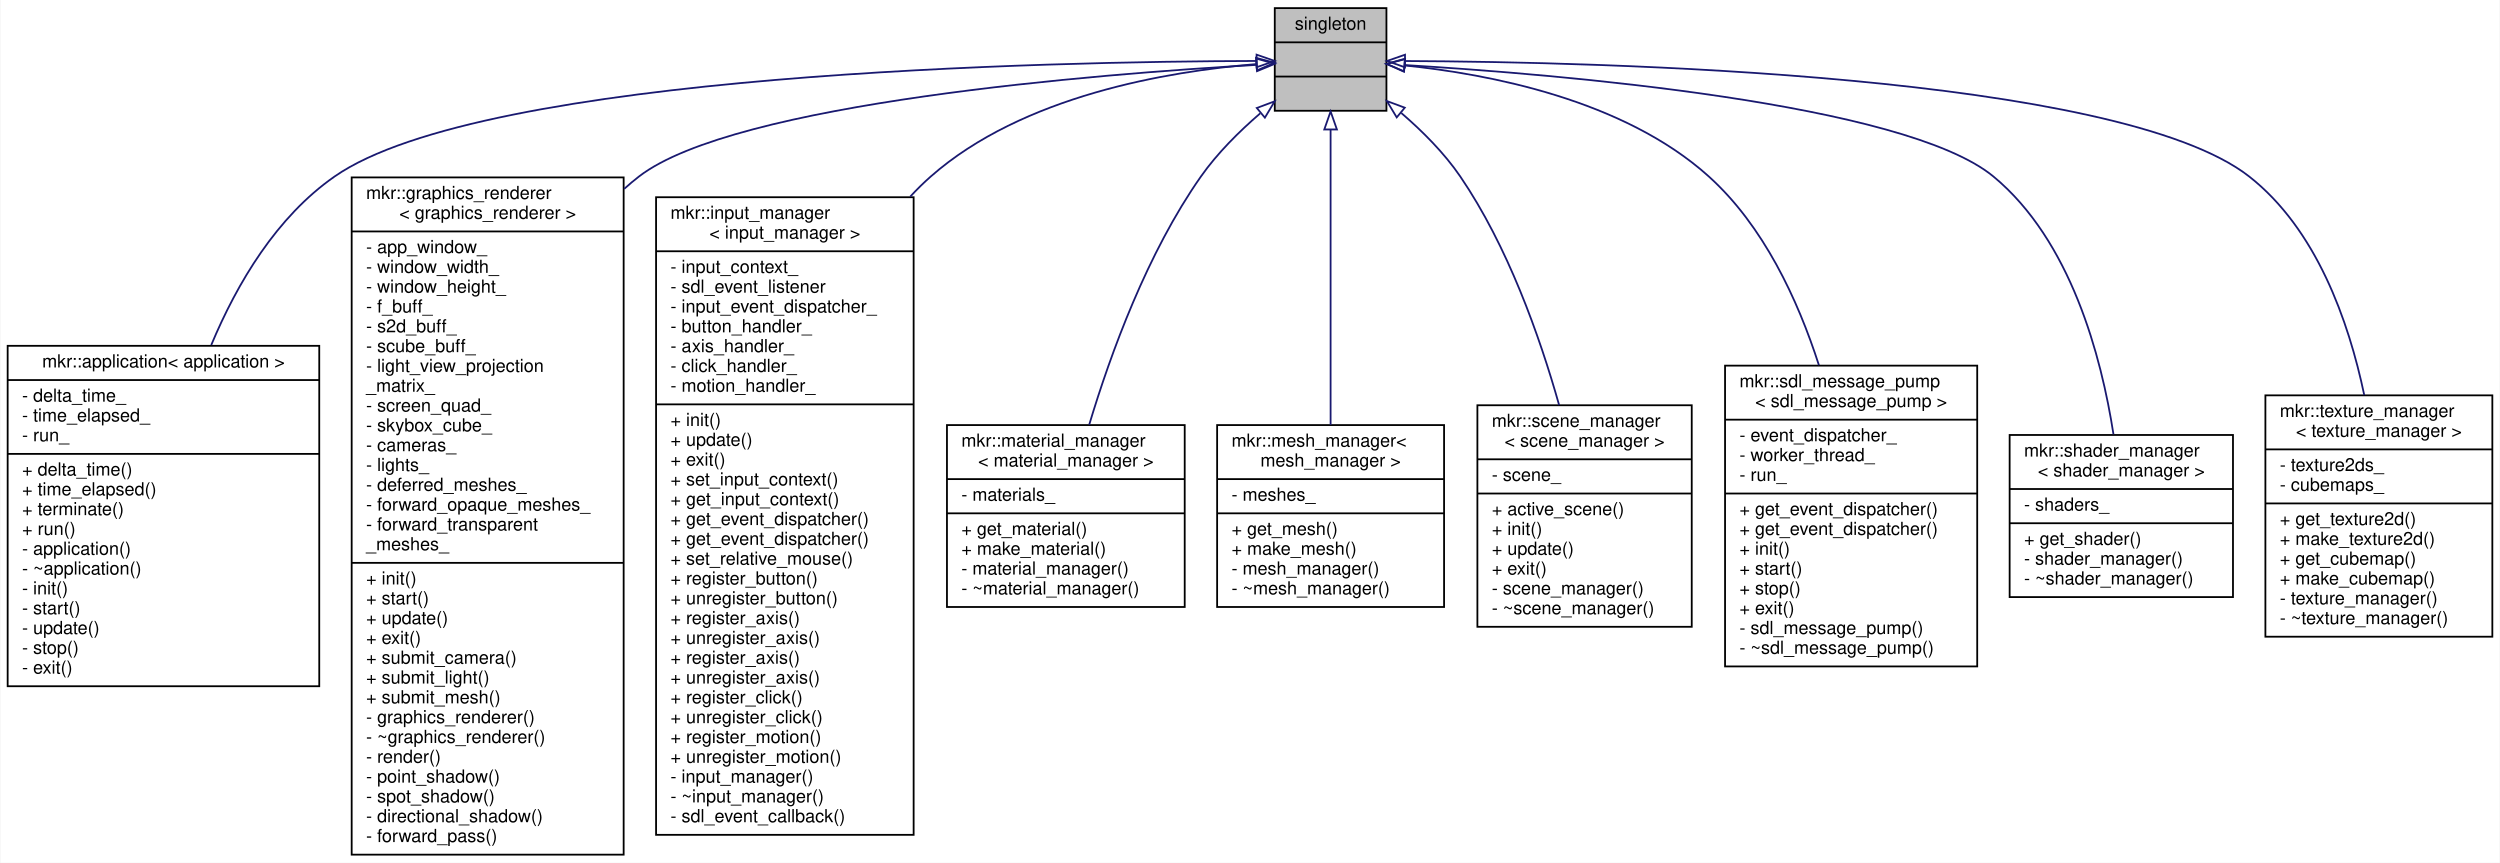
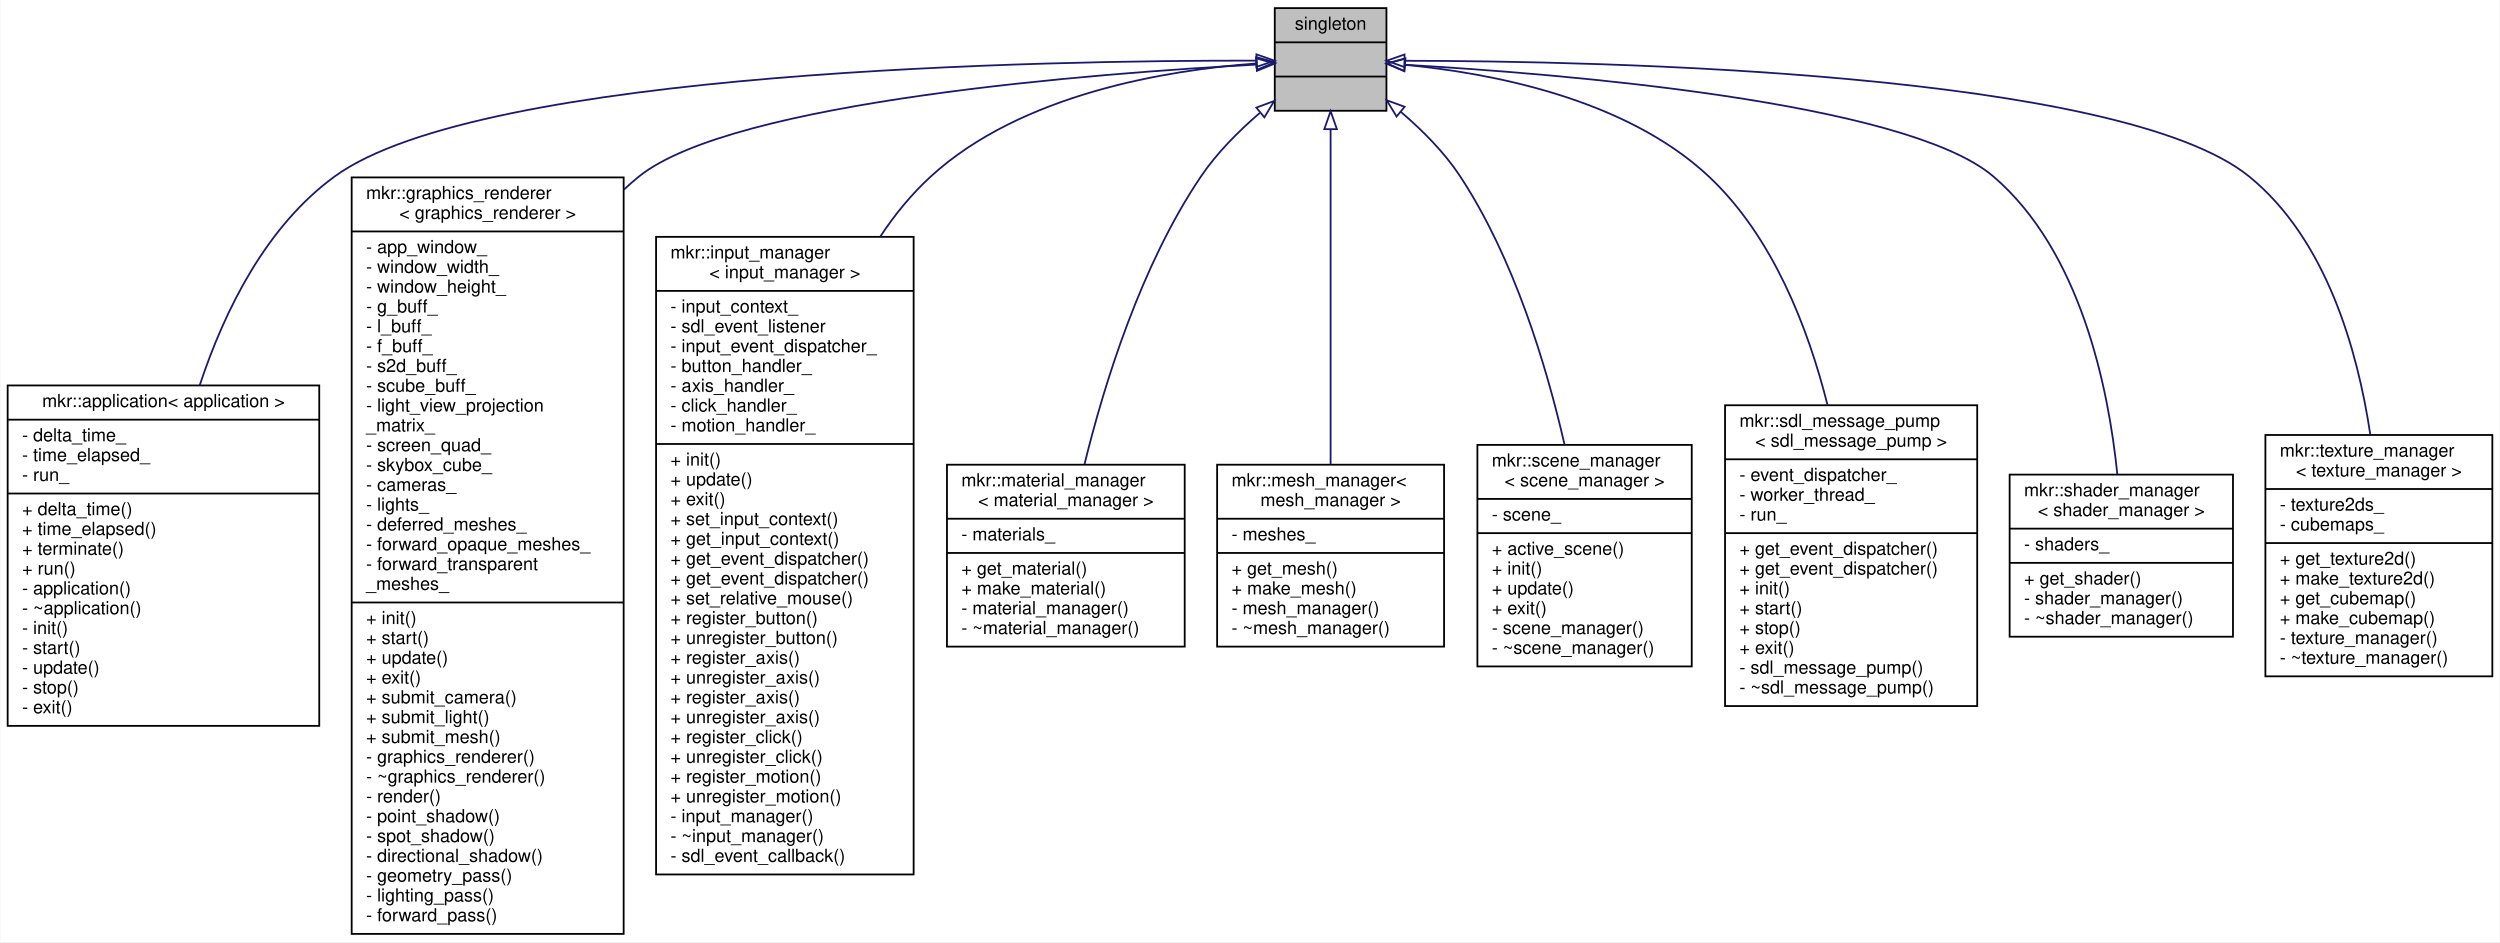
- <svg xmlns="http://www.w3.org/2000/svg" xmlns:xlink="http://www.w3.org/1999/xlink" width="1388pt" height="479pt" viewBox="0.00 0.00 1387.50 479.00">
-   <g id="graph0" class="graph" transform="scale(1 1) rotate(0) translate(4 475)">
-     <polygon fill="white" stroke="transparent" points="-4,4 -4,-475 1383.5,-475 1383.5,4 -4,4" />
+ <svg xmlns="http://www.w3.org/2000/svg" xmlns:xlink="http://www.w3.org/1999/xlink" width="1388pt" height="523pt" viewBox="0.00 0.00 1387.50 523.00">
+   <g id="graph0" class="graph" transform="scale(1 1) rotate(0) translate(4 519)">
+     <polygon fill="white" stroke="transparent" points="-4,4 -4,-519 1383.5,-519 1383.5,4 -4,4" />
    <g id="node1" class="node">
      <g id="a_node1">
        <a xlink:title=" ">
-           <polygon fill="#bfbfbf" stroke="black" points="703.5,-413.5 703.5,-470.5 765.5,-470.5 765.5,-413.5 703.5,-413.5" />
-           <text text-anchor="middle" x="734.5" y="-458.5" font-family="Helvetica,sans-Serif" font-size="10.00">singleton</text>
-           <polyline fill="none" stroke="black" points="703.5,-451.5 765.5,-451.5 " />
-           <text text-anchor="middle" x="734.5" y="-439.5" font-family="Helvetica,sans-Serif" font-size="10.00"> </text>
-           <polyline fill="none" stroke="black" points="703.5,-432.5 765.5,-432.5 " />
-           <text text-anchor="middle" x="734.5" y="-420.5" font-family="Helvetica,sans-Serif" font-size="10.00"> </text>
+           <polygon fill="#bfbfbf" stroke="black" points="703.5,-457.5 703.5,-514.5 765.5,-514.5 765.5,-457.5 703.5,-457.5" />
+           <text text-anchor="middle" x="734.5" y="-502.5" font-family="Helvetica,sans-Serif" font-size="10.00">singleton</text>
+           <polyline fill="none" stroke="black" points="703.5,-495.5 765.5,-495.5 " />
+           <text text-anchor="middle" x="734.5" y="-483.5" font-family="Helvetica,sans-Serif" font-size="10.00"> </text>
+           <polyline fill="none" stroke="black" points="703.5,-476.5 765.5,-476.5 " />
+           <text text-anchor="middle" x="734.5" y="-464.5" font-family="Helvetica,sans-Serif" font-size="10.00"> </text>
        </a>
      </g>
    </g>
    <g id="node2" class="node">
      <g id="a_node2">
        <a xlink:href="classmkr_1_1application.html" target="_top" xlink:title=" ">
-           <polygon fill="white" stroke="black" points="0,-94 0,-283 173,-283 173,-94 0,-94" />
-           <text text-anchor="middle" x="86.5" y="-271" font-family="Helvetica,sans-Serif" font-size="10.00">mkr::application&lt; application &gt;</text>
-           <polyline fill="none" stroke="black" points="0,-264 173,-264 " />
-           <text text-anchor="start" x="8" y="-252" font-family="Helvetica,sans-Serif" font-size="10.00">- delta_time_</text>
-           <text text-anchor="start" x="8" y="-241" font-family="Helvetica,sans-Serif" font-size="10.00">- time_elapsed_</text>
-           <text text-anchor="start" x="8" y="-230" font-family="Helvetica,sans-Serif" font-size="10.00">- run_</text>
-           <polyline fill="none" stroke="black" points="0,-223 173,-223 " />
-           <text text-anchor="start" x="8" y="-211" font-family="Helvetica,sans-Serif" font-size="10.00">+ delta_time()</text>
-           <text text-anchor="start" x="8" y="-200" font-family="Helvetica,sans-Serif" font-size="10.00">+ time_elapsed()</text>
-           <text text-anchor="start" x="8" y="-189" font-family="Helvetica,sans-Serif" font-size="10.00">+ terminate()</text>
-           <text text-anchor="start" x="8" y="-178" font-family="Helvetica,sans-Serif" font-size="10.00">+ run()</text>
-           <text text-anchor="start" x="8" y="-167" font-family="Helvetica,sans-Serif" font-size="10.00">- application()</text>
-           <text text-anchor="start" x="8" y="-156" font-family="Helvetica,sans-Serif" font-size="10.00">- ~application()</text>
-           <text text-anchor="start" x="8" y="-145" font-family="Helvetica,sans-Serif" font-size="10.00">- init()</text>
-           <text text-anchor="start" x="8" y="-134" font-family="Helvetica,sans-Serif" font-size="10.00">- start()</text>
-           <text text-anchor="start" x="8" y="-123" font-family="Helvetica,sans-Serif" font-size="10.00">- update()</text>
-           <text text-anchor="start" x="8" y="-112" font-family="Helvetica,sans-Serif" font-size="10.00">- stop()</text>
-           <text text-anchor="start" x="8" y="-101" font-family="Helvetica,sans-Serif" font-size="10.00">- exit()</text>
+           <polygon fill="white" stroke="black" points="0,-116 0,-305 173,-305 173,-116 0,-116" />
+           <text text-anchor="middle" x="86.5" y="-293" font-family="Helvetica,sans-Serif" font-size="10.00">mkr::application&lt; application &gt;</text>
+           <polyline fill="none" stroke="black" points="0,-286 173,-286 " />
+           <text text-anchor="start" x="8" y="-274" font-family="Helvetica,sans-Serif" font-size="10.00">- delta_time_</text>
+           <text text-anchor="start" x="8" y="-263" font-family="Helvetica,sans-Serif" font-size="10.00">- time_elapsed_</text>
+           <text text-anchor="start" x="8" y="-252" font-family="Helvetica,sans-Serif" font-size="10.00">- run_</text>
+           <polyline fill="none" stroke="black" points="0,-245 173,-245 " />
+           <text text-anchor="start" x="8" y="-233" font-family="Helvetica,sans-Serif" font-size="10.00">+ delta_time()</text>
+           <text text-anchor="start" x="8" y="-222" font-family="Helvetica,sans-Serif" font-size="10.00">+ time_elapsed()</text>
+           <text text-anchor="start" x="8" y="-211" font-family="Helvetica,sans-Serif" font-size="10.00">+ terminate()</text>
+           <text text-anchor="start" x="8" y="-200" font-family="Helvetica,sans-Serif" font-size="10.00">+ run()</text>
+           <text text-anchor="start" x="8" y="-189" font-family="Helvetica,sans-Serif" font-size="10.00">- application()</text>
+           <text text-anchor="start" x="8" y="-178" font-family="Helvetica,sans-Serif" font-size="10.00">- ~application()</text>
+           <text text-anchor="start" x="8" y="-167" font-family="Helvetica,sans-Serif" font-size="10.00">- init()</text>
+           <text text-anchor="start" x="8" y="-156" font-family="Helvetica,sans-Serif" font-size="10.00">- start()</text>
+           <text text-anchor="start" x="8" y="-145" font-family="Helvetica,sans-Serif" font-size="10.00">- update()</text>
+           <text text-anchor="start" x="8" y="-134" font-family="Helvetica,sans-Serif" font-size="10.00">- stop()</text>
+           <text text-anchor="start" x="8" y="-123" font-family="Helvetica,sans-Serif" font-size="10.00">- exit()</text>
        </a>
      </g>
    </g>
    <g id="edge1" class="edge">
-       <path fill="none" stroke="midnightblue" d="M693.37,-441.16C579.71,-440.84 264.26,-434.66 181.5,-377 149.46,-354.68 127.61,-318.26 113.03,-283.43" />
-       <polygon fill="none" stroke="midnightblue" points="693.41,-444.66 703.41,-441.17 693.42,-437.66 693.41,-444.66" />
+       <path fill="none" stroke="midnightblue" d="M693.24,-485.34C579.24,-485.5 263,-480.44 181.5,-421 143.67,-393.41 120.56,-347.14 106.63,-305.1" />
+       <polygon fill="none" stroke="midnightblue" points="693.32,-488.84 703.31,-485.31 693.3,-481.84 693.32,-488.84" />
    </g>
    <g id="node3" class="node">
      <g id="a_node3">
        <a xlink:href="classmkr_1_1graphics__renderer.html" target="_top" xlink:title=" ">
-           <polygon fill="white" stroke="black" points="191,-0.5 191,-376.5 342,-376.5 342,-0.5 191,-0.5" />
-           <text text-anchor="start" x="199" y="-364.5" font-family="Helvetica,sans-Serif" font-size="10.00">mkr::graphics_renderer</text>
-           <text text-anchor="middle" x="266.5" y="-353.5" font-family="Helvetica,sans-Serif" font-size="10.00">&lt; graphics_renderer &gt;</text>
-           <polyline fill="none" stroke="black" points="191,-346.5 342,-346.5 " />
-           <text text-anchor="start" x="199" y="-334.5" font-family="Helvetica,sans-Serif" font-size="10.00">- app_window_</text>
-           <text text-anchor="start" x="199" y="-323.5" font-family="Helvetica,sans-Serif" font-size="10.00">- window_width_</text>
-           <text text-anchor="start" x="199" y="-312.5" font-family="Helvetica,sans-Serif" font-size="10.00">- window_height_</text>
-           <text text-anchor="start" x="199" y="-301.5" font-family="Helvetica,sans-Serif" font-size="10.00">- f_buff_</text>
-           <text text-anchor="start" x="199" y="-290.5" font-family="Helvetica,sans-Serif" font-size="10.00">- s2d_buff_</text>
-           <text text-anchor="start" x="199" y="-279.5" font-family="Helvetica,sans-Serif" font-size="10.00">- scube_buff_</text>
-           <text text-anchor="start" x="199" y="-268.5" font-family="Helvetica,sans-Serif" font-size="10.00">- light_view_projection</text>
-           <text text-anchor="start" x="199" y="-257.5" font-family="Helvetica,sans-Serif" font-size="10.00">_matrix_</text>
-           <text text-anchor="start" x="199" y="-246.5" font-family="Helvetica,sans-Serif" font-size="10.00">- screen_quad_</text>
-           <text text-anchor="start" x="199" y="-235.5" font-family="Helvetica,sans-Serif" font-size="10.00">- skybox_cube_</text>
-           <text text-anchor="start" x="199" y="-224.5" font-family="Helvetica,sans-Serif" font-size="10.00">- cameras_</text>
-           <text text-anchor="start" x="199" y="-213.5" font-family="Helvetica,sans-Serif" font-size="10.00">- lights_</text>
-           <text text-anchor="start" x="199" y="-202.5" font-family="Helvetica,sans-Serif" font-size="10.00">- deferred_meshes_</text>
-           <text text-anchor="start" x="199" y="-191.5" font-family="Helvetica,sans-Serif" font-size="10.00">- forward_opaque_meshes_</text>
-           <text text-anchor="start" x="199" y="-180.5" font-family="Helvetica,sans-Serif" font-size="10.00">- forward_transparent</text>
-           <text text-anchor="start" x="199" y="-169.5" font-family="Helvetica,sans-Serif" font-size="10.00">_meshes_</text>
-           <polyline fill="none" stroke="black" points="191,-162.5 342,-162.5 " />
-           <text text-anchor="start" x="199" y="-150.5" font-family="Helvetica,sans-Serif" font-size="10.00">+ init()</text>
-           <text text-anchor="start" x="199" y="-139.5" font-family="Helvetica,sans-Serif" font-size="10.00">+ start()</text>
-           <text text-anchor="start" x="199" y="-128.5" font-family="Helvetica,sans-Serif" font-size="10.00">+ update()</text>
-           <text text-anchor="start" x="199" y="-117.5" font-family="Helvetica,sans-Serif" font-size="10.00">+ exit()</text>
-           <text text-anchor="start" x="199" y="-106.5" font-family="Helvetica,sans-Serif" font-size="10.00">+ submit_camera()</text>
-           <text text-anchor="start" x="199" y="-95.5" font-family="Helvetica,sans-Serif" font-size="10.00">+ submit_light()</text>
-           <text text-anchor="start" x="199" y="-84.5" font-family="Helvetica,sans-Serif" font-size="10.00">+ submit_mesh()</text>
-           <text text-anchor="start" x="199" y="-73.5" font-family="Helvetica,sans-Serif" font-size="10.00">- graphics_renderer()</text>
-           <text text-anchor="start" x="199" y="-62.5" font-family="Helvetica,sans-Serif" font-size="10.00">- ~graphics_renderer()</text>
-           <text text-anchor="start" x="199" y="-51.5" font-family="Helvetica,sans-Serif" font-size="10.00">- render()</text>
-           <text text-anchor="start" x="199" y="-40.5" font-family="Helvetica,sans-Serif" font-size="10.00">- point_shadow()</text>
-           <text text-anchor="start" x="199" y="-29.5" font-family="Helvetica,sans-Serif" font-size="10.00">- spot_shadow()</text>
-           <text text-anchor="start" x="199" y="-18.5" font-family="Helvetica,sans-Serif" font-size="10.00">- directional_shadow()</text>
+           <polygon fill="white" stroke="black" points="191,-0.5 191,-420.5 342,-420.5 342,-0.5 191,-0.5" />
+           <text text-anchor="start" x="199" y="-408.5" font-family="Helvetica,sans-Serif" font-size="10.00">mkr::graphics_renderer</text>
+           <text text-anchor="middle" x="266.5" y="-397.5" font-family="Helvetica,sans-Serif" font-size="10.00">&lt; graphics_renderer &gt;</text>
+           <polyline fill="none" stroke="black" points="191,-390.5 342,-390.5 " />
+           <text text-anchor="start" x="199" y="-378.5" font-family="Helvetica,sans-Serif" font-size="10.00">- app_window_</text>
+           <text text-anchor="start" x="199" y="-367.5" font-family="Helvetica,sans-Serif" font-size="10.00">- window_width_</text>
+           <text text-anchor="start" x="199" y="-356.5" font-family="Helvetica,sans-Serif" font-size="10.00">- window_height_</text>
+           <text text-anchor="start" x="199" y="-345.5" font-family="Helvetica,sans-Serif" font-size="10.00">- g_buff_</text>
+           <text text-anchor="start" x="199" y="-334.5" font-family="Helvetica,sans-Serif" font-size="10.00">- l_buff_</text>
+           <text text-anchor="start" x="199" y="-323.5" font-family="Helvetica,sans-Serif" font-size="10.00">- f_buff_</text>
+           <text text-anchor="start" x="199" y="-312.5" font-family="Helvetica,sans-Serif" font-size="10.00">- s2d_buff_</text>
+           <text text-anchor="start" x="199" y="-301.5" font-family="Helvetica,sans-Serif" font-size="10.00">- scube_buff_</text>
+           <text text-anchor="start" x="199" y="-290.5" font-family="Helvetica,sans-Serif" font-size="10.00">- light_view_projection</text>
+           <text text-anchor="start" x="199" y="-279.5" font-family="Helvetica,sans-Serif" font-size="10.00">_matrix_</text>
+           <text text-anchor="start" x="199" y="-268.5" font-family="Helvetica,sans-Serif" font-size="10.00">- screen_quad_</text>
+           <text text-anchor="start" x="199" y="-257.5" font-family="Helvetica,sans-Serif" font-size="10.00">- skybox_cube_</text>
+           <text text-anchor="start" x="199" y="-246.5" font-family="Helvetica,sans-Serif" font-size="10.00">- cameras_</text>
+           <text text-anchor="start" x="199" y="-235.5" font-family="Helvetica,sans-Serif" font-size="10.00">- lights_</text>
+           <text text-anchor="start" x="199" y="-224.5" font-family="Helvetica,sans-Serif" font-size="10.00">- deferred_meshes_</text>
+           <text text-anchor="start" x="199" y="-213.5" font-family="Helvetica,sans-Serif" font-size="10.00">- forward_opaque_meshes_</text>
+           <text text-anchor="start" x="199" y="-202.5" font-family="Helvetica,sans-Serif" font-size="10.00">- forward_transparent</text>
+           <text text-anchor="start" x="199" y="-191.5" font-family="Helvetica,sans-Serif" font-size="10.00">_meshes_</text>
+           <polyline fill="none" stroke="black" points="191,-184.5 342,-184.5 " />
+           <text text-anchor="start" x="199" y="-172.5" font-family="Helvetica,sans-Serif" font-size="10.00">+ init()</text>
+           <text text-anchor="start" x="199" y="-161.5" font-family="Helvetica,sans-Serif" font-size="10.00">+ start()</text>
+           <text text-anchor="start" x="199" y="-150.5" font-family="Helvetica,sans-Serif" font-size="10.00">+ update()</text>
+           <text text-anchor="start" x="199" y="-139.5" font-family="Helvetica,sans-Serif" font-size="10.00">+ exit()</text>
+           <text text-anchor="start" x="199" y="-128.5" font-family="Helvetica,sans-Serif" font-size="10.00">+ submit_camera()</text>
+           <text text-anchor="start" x="199" y="-117.5" font-family="Helvetica,sans-Serif" font-size="10.00">+ submit_light()</text>
+           <text text-anchor="start" x="199" y="-106.5" font-family="Helvetica,sans-Serif" font-size="10.00">+ submit_mesh()</text>
+           <text text-anchor="start" x="199" y="-95.5" font-family="Helvetica,sans-Serif" font-size="10.00">- graphics_renderer()</text>
+           <text text-anchor="start" x="199" y="-84.5" font-family="Helvetica,sans-Serif" font-size="10.00">- ~graphics_renderer()</text>
+           <text text-anchor="start" x="199" y="-73.5" font-family="Helvetica,sans-Serif" font-size="10.00">- render()</text>
+           <text text-anchor="start" x="199" y="-62.5" font-family="Helvetica,sans-Serif" font-size="10.00">- point_shadow()</text>
+           <text text-anchor="start" x="199" y="-51.5" font-family="Helvetica,sans-Serif" font-size="10.00">- spot_shadow()</text>
+           <text text-anchor="start" x="199" y="-40.5" font-family="Helvetica,sans-Serif" font-size="10.00">- directional_shadow()</text>
+           <text text-anchor="start" x="199" y="-29.5" font-family="Helvetica,sans-Serif" font-size="10.00">- geometry_pass()</text>
+           <text text-anchor="start" x="199" y="-18.5" font-family="Helvetica,sans-Serif" font-size="10.00">- lighting_pass()</text>
          <text text-anchor="start" x="199" y="-7.5" font-family="Helvetica,sans-Serif" font-size="10.00">- forward_pass()</text>
        </a>
      </g>
    </g>
    <g id="edge2" class="edge">
-       <path fill="none" stroke="midnightblue" d="M693.35,-438.98C605.58,-433.92 403.65,-418.02 350.5,-377 347.68,-374.82 344.95,-372.53 342.3,-370.13" />
-       <polygon fill="none" stroke="midnightblue" points="693.29,-442.48 703.47,-439.55 693.68,-435.49 693.29,-442.48" />
+       <path fill="none" stroke="midnightblue" d="M693.23,-483.14C605.21,-478.39 402.82,-463.08 350.5,-421 347.6,-418.67 344.8,-416.22 342.09,-413.67" />
+       <polygon fill="none" stroke="midnightblue" points="693.21,-486.64 703.38,-483.67 693.57,-479.65 693.21,-486.64" />
    </g>
    <g id="node4" class="node">
      <g id="a_node4">
        <a xlink:href="classmkr_1_1input__manager.html" target="_top" xlink:title=" ">
-           <polygon fill="white" stroke="black" points="360,-11.5 360,-365.5 503,-365.5 503,-11.5 360,-11.5" />
-           <text text-anchor="start" x="368" y="-353.5" font-family="Helvetica,sans-Serif" font-size="10.00">mkr::input_manager</text>
-           <text text-anchor="middle" x="431.5" y="-342.5" font-family="Helvetica,sans-Serif" font-size="10.00">&lt; input_manager &gt;</text>
-           <polyline fill="none" stroke="black" points="360,-335.5 503,-335.5 " />
-           <text text-anchor="start" x="368" y="-323.5" font-family="Helvetica,sans-Serif" font-size="10.00">- input_context_</text>
-           <text text-anchor="start" x="368" y="-312.5" font-family="Helvetica,sans-Serif" font-size="10.00">- sdl_event_listener</text>
-           <text text-anchor="start" x="368" y="-301.5" font-family="Helvetica,sans-Serif" font-size="10.00">- input_event_dispatcher_</text>
-           <text text-anchor="start" x="368" y="-290.5" font-family="Helvetica,sans-Serif" font-size="10.00">- button_handler_</text>
-           <text text-anchor="start" x="368" y="-279.5" font-family="Helvetica,sans-Serif" font-size="10.00">- axis_handler_</text>
-           <text text-anchor="start" x="368" y="-268.5" font-family="Helvetica,sans-Serif" font-size="10.00">- click_handler_</text>
-           <text text-anchor="start" x="368" y="-257.5" font-family="Helvetica,sans-Serif" font-size="10.00">- motion_handler_</text>
-           <polyline fill="none" stroke="black" points="360,-250.5 503,-250.5 " />
-           <text text-anchor="start" x="368" y="-238.5" font-family="Helvetica,sans-Serif" font-size="10.00">+ init()</text>
-           <text text-anchor="start" x="368" y="-227.5" font-family="Helvetica,sans-Serif" font-size="10.00">+ update()</text>
-           <text text-anchor="start" x="368" y="-216.5" font-family="Helvetica,sans-Serif" font-size="10.00">+ exit()</text>
-           <text text-anchor="start" x="368" y="-205.5" font-family="Helvetica,sans-Serif" font-size="10.00">+ set_input_context()</text>
-           <text text-anchor="start" x="368" y="-194.5" font-family="Helvetica,sans-Serif" font-size="10.00">+ get_input_context()</text>
-           <text text-anchor="start" x="368" y="-183.5" font-family="Helvetica,sans-Serif" font-size="10.00">+ get_event_dispatcher()</text>
-           <text text-anchor="start" x="368" y="-172.5" font-family="Helvetica,sans-Serif" font-size="10.00">+ get_event_dispatcher()</text>
-           <text text-anchor="start" x="368" y="-161.5" font-family="Helvetica,sans-Serif" font-size="10.00">+ set_relative_mouse()</text>
-           <text text-anchor="start" x="368" y="-150.5" font-family="Helvetica,sans-Serif" font-size="10.00">+ register_button()</text>
-           <text text-anchor="start" x="368" y="-139.5" font-family="Helvetica,sans-Serif" font-size="10.00">+ unregister_button()</text>
+           <polygon fill="white" stroke="black" points="360,-33.5 360,-387.5 503,-387.5 503,-33.5 360,-33.5" />
+           <text text-anchor="start" x="368" y="-375.5" font-family="Helvetica,sans-Serif" font-size="10.00">mkr::input_manager</text>
+           <text text-anchor="middle" x="431.5" y="-364.5" font-family="Helvetica,sans-Serif" font-size="10.00">&lt; input_manager &gt;</text>
+           <polyline fill="none" stroke="black" points="360,-357.5 503,-357.5 " />
+           <text text-anchor="start" x="368" y="-345.5" font-family="Helvetica,sans-Serif" font-size="10.00">- input_context_</text>
+           <text text-anchor="start" x="368" y="-334.5" font-family="Helvetica,sans-Serif" font-size="10.00">- sdl_event_listener</text>
+           <text text-anchor="start" x="368" y="-323.5" font-family="Helvetica,sans-Serif" font-size="10.00">- input_event_dispatcher_</text>
+           <text text-anchor="start" x="368" y="-312.5" font-family="Helvetica,sans-Serif" font-size="10.00">- button_handler_</text>
+           <text text-anchor="start" x="368" y="-301.5" font-family="Helvetica,sans-Serif" font-size="10.00">- axis_handler_</text>
+           <text text-anchor="start" x="368" y="-290.5" font-family="Helvetica,sans-Serif" font-size="10.00">- click_handler_</text>
+           <text text-anchor="start" x="368" y="-279.5" font-family="Helvetica,sans-Serif" font-size="10.00">- motion_handler_</text>
+           <polyline fill="none" stroke="black" points="360,-272.5 503,-272.5 " />
+           <text text-anchor="start" x="368" y="-260.5" font-family="Helvetica,sans-Serif" font-size="10.00">+ init()</text>
+           <text text-anchor="start" x="368" y="-249.5" font-family="Helvetica,sans-Serif" font-size="10.00">+ update()</text>
+           <text text-anchor="start" x="368" y="-238.5" font-family="Helvetica,sans-Serif" font-size="10.00">+ exit()</text>
+           <text text-anchor="start" x="368" y="-227.5" font-family="Helvetica,sans-Serif" font-size="10.00">+ set_input_context()</text>
+           <text text-anchor="start" x="368" y="-216.5" font-family="Helvetica,sans-Serif" font-size="10.00">+ get_input_context()</text>
+           <text text-anchor="start" x="368" y="-205.5" font-family="Helvetica,sans-Serif" font-size="10.00">+ get_event_dispatcher()</text>
+           <text text-anchor="start" x="368" y="-194.5" font-family="Helvetica,sans-Serif" font-size="10.00">+ get_event_dispatcher()</text>
+           <text text-anchor="start" x="368" y="-183.5" font-family="Helvetica,sans-Serif" font-size="10.00">+ set_relative_mouse()</text>
+           <text text-anchor="start" x="368" y="-172.5" font-family="Helvetica,sans-Serif" font-size="10.00">+ register_button()</text>
+           <text text-anchor="start" x="368" y="-161.5" font-family="Helvetica,sans-Serif" font-size="10.00">+ unregister_button()</text>
+           <text text-anchor="start" x="368" y="-150.5" font-family="Helvetica,sans-Serif" font-size="10.00">+ register_axis()</text>
+           <text text-anchor="start" x="368" y="-139.5" font-family="Helvetica,sans-Serif" font-size="10.00">+ unregister_axis()</text>
          <text text-anchor="start" x="368" y="-128.5" font-family="Helvetica,sans-Serif" font-size="10.00">+ register_axis()</text>
          <text text-anchor="start" x="368" y="-117.5" font-family="Helvetica,sans-Serif" font-size="10.00">+ unregister_axis()</text>
-           <text text-anchor="start" x="368" y="-106.5" font-family="Helvetica,sans-Serif" font-size="10.00">+ register_axis()</text>
-           <text text-anchor="start" x="368" y="-95.5" font-family="Helvetica,sans-Serif" font-size="10.00">+ unregister_axis()</text>
-           <text text-anchor="start" x="368" y="-84.5" font-family="Helvetica,sans-Serif" font-size="10.00">+ register_click()</text>
-           <text text-anchor="start" x="368" y="-73.5" font-family="Helvetica,sans-Serif" font-size="10.00">+ unregister_click()</text>
-           <text text-anchor="start" x="368" y="-62.5" font-family="Helvetica,sans-Serif" font-size="10.00">+ register_motion()</text>
-           <text text-anchor="start" x="368" y="-51.5" font-family="Helvetica,sans-Serif" font-size="10.00">+ unregister_motion()</text>
-           <text text-anchor="start" x="368" y="-40.5" font-family="Helvetica,sans-Serif" font-size="10.00">- input_manager()</text>
-           <text text-anchor="start" x="368" y="-29.5" font-family="Helvetica,sans-Serif" font-size="10.00">- ~input_manager()</text>
-           <text text-anchor="start" x="368" y="-18.5" font-family="Helvetica,sans-Serif" font-size="10.00">- sdl_event_callback()</text>
+           <text text-anchor="start" x="368" y="-106.5" font-family="Helvetica,sans-Serif" font-size="10.00">+ register_click()</text>
+           <text text-anchor="start" x="368" y="-95.5" font-family="Helvetica,sans-Serif" font-size="10.00">+ unregister_click()</text>
+           <text text-anchor="start" x="368" y="-84.5" font-family="Helvetica,sans-Serif" font-size="10.00">+ register_motion()</text>
+           <text text-anchor="start" x="368" y="-73.5" font-family="Helvetica,sans-Serif" font-size="10.00">+ unregister_motion()</text>
+           <text text-anchor="start" x="368" y="-62.5" font-family="Helvetica,sans-Serif" font-size="10.00">- input_manager()</text>
+           <text text-anchor="start" x="368" y="-51.5" font-family="Helvetica,sans-Serif" font-size="10.00">- ~input_manager()</text>
+           <text text-anchor="start" x="368" y="-40.5" font-family="Helvetica,sans-Serif" font-size="10.00">- sdl_event_callback()</text>
        </a>
      </g>
    </g>
    <g id="edge3" class="edge">
-       <path fill="none" stroke="midnightblue" d="M693.12,-439.41C644.36,-435.43 563.55,-421.94 512.5,-377 508.51,-373.49 504.71,-369.74 501.08,-365.8" />
-       <polygon fill="none" stroke="midnightblue" points="693.09,-442.91 703.31,-440.14 693.59,-435.93 693.09,-442.91" />
+       <path fill="none" stroke="midnightblue" d="M693.22,-483.77C644.21,-480.16 562.8,-467.05 512.5,-421 501.86,-411.26 492.6,-399.96 484.55,-387.75" />
+       <polygon fill="none" stroke="midnightblue" points="693.26,-487.28 703.46,-484.43 693.7,-480.3 693.26,-487.28" />
    </g>
    <g id="node5" class="node">
      <g id="a_node5">
        <a xlink:href="classmkr_1_1material__manager.html" target="_top" xlink:title=" ">
-           <polygon fill="white" stroke="black" points="521.5,-138 521.5,-239 653.5,-239 653.5,-138 521.5,-138" />
-           <text text-anchor="start" x="529.5" y="-227" font-family="Helvetica,sans-Serif" font-size="10.00">mkr::material_manager</text>
-           <text text-anchor="middle" x="587.5" y="-216" font-family="Helvetica,sans-Serif" font-size="10.00">&lt; material_manager &gt;</text>
-           <polyline fill="none" stroke="black" points="521.5,-209 653.5,-209 " />
-           <text text-anchor="start" x="529.5" y="-197" font-family="Helvetica,sans-Serif" font-size="10.00">- materials_</text>
-           <polyline fill="none" stroke="black" points="521.5,-190 653.5,-190 " />
-           <text text-anchor="start" x="529.5" y="-178" font-family="Helvetica,sans-Serif" font-size="10.00">+ get_material()</text>
-           <text text-anchor="start" x="529.5" y="-167" font-family="Helvetica,sans-Serif" font-size="10.00">+ make_material()</text>
-           <text text-anchor="start" x="529.5" y="-156" font-family="Helvetica,sans-Serif" font-size="10.00">- material_manager()</text>
-           <text text-anchor="start" x="529.5" y="-145" font-family="Helvetica,sans-Serif" font-size="10.00">- ~material_manager()</text>
+           <polygon fill="white" stroke="black" points="521.5,-160 521.5,-261 653.5,-261 653.5,-160 521.5,-160" />
+           <text text-anchor="start" x="529.5" y="-249" font-family="Helvetica,sans-Serif" font-size="10.00">mkr::material_manager</text>
+           <text text-anchor="middle" x="587.5" y="-238" font-family="Helvetica,sans-Serif" font-size="10.00">&lt; material_manager &gt;</text>
+           <polyline fill="none" stroke="black" points="521.5,-231 653.5,-231 " />
+           <text text-anchor="start" x="529.5" y="-219" font-family="Helvetica,sans-Serif" font-size="10.00">- materials_</text>
+           <polyline fill="none" stroke="black" points="521.5,-212 653.5,-212 " />
+           <text text-anchor="start" x="529.5" y="-200" font-family="Helvetica,sans-Serif" font-size="10.00">+ get_material()</text>
+           <text text-anchor="start" x="529.5" y="-189" font-family="Helvetica,sans-Serif" font-size="10.00">+ make_material()</text>
+           <text text-anchor="start" x="529.5" y="-178" font-family="Helvetica,sans-Serif" font-size="10.00">- material_manager()</text>
+           <text text-anchor="start" x="529.5" y="-167" font-family="Helvetica,sans-Serif" font-size="10.00">- ~material_manager()</text>
        </a>
      </g>
    </g>
    <g id="edge4" class="edge">
-       <path fill="none" stroke="midnightblue" d="M695.44,-412.09C683.71,-401.97 671.56,-389.9 662.5,-377 632.78,-334.68 612.41,-278.88 600.48,-239.19" />
-       <polygon fill="none" stroke="midnightblue" points="693.53,-415.05 703.46,-418.76 698.01,-409.67 693.53,-415.05" />
+       <path fill="none" stroke="midnightblue" d="M695.16,-456.28C683.41,-446.18 671.32,-434.06 662.5,-421 629.2,-371.7 608.83,-305.9 597.87,-261.29" />
+       <polygon fill="none" stroke="midnightblue" points="693.26,-459.26 703.19,-462.94 697.72,-453.86 693.26,-459.26" />
    </g>
    <g id="node6" class="node">
      <g id="a_node6">
        <a xlink:href="classmkr_1_1mesh__manager.html" target="_top" xlink:title=" ">
-           <polygon fill="white" stroke="black" points="671.5,-138 671.5,-239 797.5,-239 797.5,-138 671.5,-138" />
-           <text text-anchor="start" x="679.5" y="-227" font-family="Helvetica,sans-Serif" font-size="10.00">mkr::mesh_manager&lt;</text>
-           <text text-anchor="middle" x="734.5" y="-216" font-family="Helvetica,sans-Serif" font-size="10.00"> mesh_manager &gt;</text>
-           <polyline fill="none" stroke="black" points="671.5,-209 797.5,-209 " />
-           <text text-anchor="start" x="679.5" y="-197" font-family="Helvetica,sans-Serif" font-size="10.00">- meshes_</text>
-           <polyline fill="none" stroke="black" points="671.5,-190 797.5,-190 " />
-           <text text-anchor="start" x="679.5" y="-178" font-family="Helvetica,sans-Serif" font-size="10.00">+ get_mesh()</text>
-           <text text-anchor="start" x="679.5" y="-167" font-family="Helvetica,sans-Serif" font-size="10.00">+ make_mesh()</text>
-           <text text-anchor="start" x="679.5" y="-156" font-family="Helvetica,sans-Serif" font-size="10.00">- mesh_manager()</text>
-           <text text-anchor="start" x="679.5" y="-145" font-family="Helvetica,sans-Serif" font-size="10.00">- ~mesh_manager()</text>
+           <polygon fill="white" stroke="black" points="671.5,-160 671.5,-261 797.5,-261 797.5,-160 671.5,-160" />
+           <text text-anchor="start" x="679.5" y="-249" font-family="Helvetica,sans-Serif" font-size="10.00">mkr::mesh_manager&lt;</text>
+           <text text-anchor="middle" x="734.5" y="-238" font-family="Helvetica,sans-Serif" font-size="10.00"> mesh_manager &gt;</text>
+           <polyline fill="none" stroke="black" points="671.5,-231 797.5,-231 " />
+           <text text-anchor="start" x="679.5" y="-219" font-family="Helvetica,sans-Serif" font-size="10.00">- meshes_</text>
+           <polyline fill="none" stroke="black" points="671.5,-212 797.5,-212 " />
+           <text text-anchor="start" x="679.5" y="-200" font-family="Helvetica,sans-Serif" font-size="10.00">+ get_mesh()</text>
+           <text text-anchor="start" x="679.5" y="-189" font-family="Helvetica,sans-Serif" font-size="10.00">+ make_mesh()</text>
+           <text text-anchor="start" x="679.5" y="-178" font-family="Helvetica,sans-Serif" font-size="10.00">- mesh_manager()</text>
+           <text text-anchor="start" x="679.5" y="-167" font-family="Helvetica,sans-Serif" font-size="10.00">- ~mesh_manager()</text>
        </a>
      </g>
    </g>
    <g id="edge5" class="edge">
-       <path fill="none" stroke="midnightblue" d="M734.5,-402.91C734.5,-359.15 734.5,-287.23 734.5,-239.13" />
-       <polygon fill="none" stroke="midnightblue" points="731,-403.12 734.5,-413.12 738,-403.12 731,-403.12" />
+       <path fill="none" stroke="midnightblue" d="M734.5,-447.22C734.5,-398.8 734.5,-314.76 734.5,-261.2" />
+       <polygon fill="none" stroke="midnightblue" points="731,-447.27 734.5,-457.27 738,-447.27 731,-447.27" />
    </g>
    <g id="node7" class="node">
      <g id="a_node7">
        <a xlink:href="classmkr_1_1scene__manager.html" target="_top" xlink:title=" ">
-           <polygon fill="white" stroke="black" points="816,-127 816,-250 935,-250 935,-127 816,-127" />
-           <text text-anchor="start" x="824" y="-238" font-family="Helvetica,sans-Serif" font-size="10.00">mkr::scene_manager</text>
-           <text text-anchor="middle" x="875.5" y="-227" font-family="Helvetica,sans-Serif" font-size="10.00">&lt; scene_manager &gt;</text>
-           <polyline fill="none" stroke="black" points="816,-220 935,-220 " />
-           <text text-anchor="start" x="824" y="-208" font-family="Helvetica,sans-Serif" font-size="10.00">- scene_</text>
-           <polyline fill="none" stroke="black" points="816,-201 935,-201 " />
-           <text text-anchor="start" x="824" y="-189" font-family="Helvetica,sans-Serif" font-size="10.00">+ active_scene()</text>
-           <text text-anchor="start" x="824" y="-178" font-family="Helvetica,sans-Serif" font-size="10.00">+ init()</text>
-           <text text-anchor="start" x="824" y="-167" font-family="Helvetica,sans-Serif" font-size="10.00">+ update()</text>
-           <text text-anchor="start" x="824" y="-156" font-family="Helvetica,sans-Serif" font-size="10.00">+ exit()</text>
-           <text text-anchor="start" x="824" y="-145" font-family="Helvetica,sans-Serif" font-size="10.00">- scene_manager()</text>
-           <text text-anchor="start" x="824" y="-134" font-family="Helvetica,sans-Serif" font-size="10.00">- ~scene_manager()</text>
+           <polygon fill="white" stroke="black" points="816,-149 816,-272 935,-272 935,-149 816,-149" />
+           <text text-anchor="start" x="824" y="-260" font-family="Helvetica,sans-Serif" font-size="10.00">mkr::scene_manager</text>
+           <text text-anchor="middle" x="875.5" y="-249" font-family="Helvetica,sans-Serif" font-size="10.00">&lt; scene_manager &gt;</text>
+           <polyline fill="none" stroke="black" points="816,-242 935,-242 " />
+           <text text-anchor="start" x="824" y="-230" font-family="Helvetica,sans-Serif" font-size="10.00">- scene_</text>
+           <polyline fill="none" stroke="black" points="816,-223 935,-223 " />
+           <text text-anchor="start" x="824" y="-211" font-family="Helvetica,sans-Serif" font-size="10.00">+ active_scene()</text>
+           <text text-anchor="start" x="824" y="-200" font-family="Helvetica,sans-Serif" font-size="10.00">+ init()</text>
+           <text text-anchor="start" x="824" y="-189" font-family="Helvetica,sans-Serif" font-size="10.00">+ update()</text>
+           <text text-anchor="start" x="824" y="-178" font-family="Helvetica,sans-Serif" font-size="10.00">+ exit()</text>
+           <text text-anchor="start" x="824" y="-167" font-family="Helvetica,sans-Serif" font-size="10.00">- scene_manager()</text>
+           <text text-anchor="start" x="824" y="-156" font-family="Helvetica,sans-Serif" font-size="10.00">- ~scene_manager()</text>
        </a>
      </g>
    </g>
    <g id="edge6" class="edge">
-       <path fill="none" stroke="midnightblue" d="M773.77,-412.24C785.52,-402.13 797.62,-390.02 806.5,-377 832.78,-338.45 850.49,-288.65 861.38,-250.07" />
-       <polygon fill="none" stroke="midnightblue" points="771.21,-409.82 765.74,-418.9 775.67,-415.21 771.21,-409.82" />
+       <path fill="none" stroke="midnightblue" d="M773.4,-456.97C785.36,-446.77 797.69,-434.42 806.5,-421 836.35,-375.55 854.32,-316.06 864.4,-272.09" />
+       <polygon fill="none" stroke="midnightblue" points="771.13,-454.3 765.63,-463.35 775.58,-459.71 771.13,-454.3" />
    </g>
    <g id="node8" class="node">
      <g id="a_node8">
        <a xlink:href="classmkr_1_1sdl__message__pump.html" target="_top" xlink:title=" ">
-           <polygon fill="white" stroke="black" points="953.5,-105 953.5,-272 1093.5,-272 1093.5,-105 953.5,-105" />
-           <text text-anchor="start" x="961.5" y="-260" font-family="Helvetica,sans-Serif" font-size="10.00">mkr::sdl_message_pump</text>
-           <text text-anchor="middle" x="1023.5" y="-249" font-family="Helvetica,sans-Serif" font-size="10.00">&lt; sdl_message_pump &gt;</text>
-           <polyline fill="none" stroke="black" points="953.5,-242 1093.5,-242 " />
-           <text text-anchor="start" x="961.5" y="-230" font-family="Helvetica,sans-Serif" font-size="10.00">- event_dispatcher_</text>
-           <text text-anchor="start" x="961.5" y="-219" font-family="Helvetica,sans-Serif" font-size="10.00">- worker_thread_</text>
-           <text text-anchor="start" x="961.5" y="-208" font-family="Helvetica,sans-Serif" font-size="10.00">- run_</text>
-           <polyline fill="none" stroke="black" points="953.5,-201 1093.5,-201 " />
-           <text text-anchor="start" x="961.5" y="-189" font-family="Helvetica,sans-Serif" font-size="10.00">+ get_event_dispatcher()</text>
-           <text text-anchor="start" x="961.5" y="-178" font-family="Helvetica,sans-Serif" font-size="10.00">+ get_event_dispatcher()</text>
-           <text text-anchor="start" x="961.5" y="-167" font-family="Helvetica,sans-Serif" font-size="10.00">+ init()</text>
-           <text text-anchor="start" x="961.5" y="-156" font-family="Helvetica,sans-Serif" font-size="10.00">+ start()</text>
-           <text text-anchor="start" x="961.5" y="-145" font-family="Helvetica,sans-Serif" font-size="10.00">+ stop()</text>
-           <text text-anchor="start" x="961.5" y="-134" font-family="Helvetica,sans-Serif" font-size="10.00">+ exit()</text>
-           <text text-anchor="start" x="961.5" y="-123" font-family="Helvetica,sans-Serif" font-size="10.00">- sdl_message_pump()</text>
-           <text text-anchor="start" x="961.5" y="-112" font-family="Helvetica,sans-Serif" font-size="10.00">- ~sdl_message_pump()</text>
+           <polygon fill="white" stroke="black" points="953.5,-127 953.5,-294 1093.5,-294 1093.5,-127 953.5,-127" />
+           <text text-anchor="start" x="961.5" y="-282" font-family="Helvetica,sans-Serif" font-size="10.00">mkr::sdl_message_pump</text>
+           <text text-anchor="middle" x="1023.5" y="-271" font-family="Helvetica,sans-Serif" font-size="10.00">&lt; sdl_message_pump &gt;</text>
+           <polyline fill="none" stroke="black" points="953.5,-264 1093.5,-264 " />
+           <text text-anchor="start" x="961.5" y="-252" font-family="Helvetica,sans-Serif" font-size="10.00">- event_dispatcher_</text>
+           <text text-anchor="start" x="961.5" y="-241" font-family="Helvetica,sans-Serif" font-size="10.00">- worker_thread_</text>
+           <text text-anchor="start" x="961.5" y="-230" font-family="Helvetica,sans-Serif" font-size="10.00">- run_</text>
+           <polyline fill="none" stroke="black" points="953.5,-223 1093.5,-223 " />
+           <text text-anchor="start" x="961.5" y="-211" font-family="Helvetica,sans-Serif" font-size="10.00">+ get_event_dispatcher()</text>
+           <text text-anchor="start" x="961.5" y="-200" font-family="Helvetica,sans-Serif" font-size="10.00">+ get_event_dispatcher()</text>
+           <text text-anchor="start" x="961.5" y="-189" font-family="Helvetica,sans-Serif" font-size="10.00">+ init()</text>
+           <text text-anchor="start" x="961.5" y="-178" font-family="Helvetica,sans-Serif" font-size="10.00">+ start()</text>
+           <text text-anchor="start" x="961.5" y="-167" font-family="Helvetica,sans-Serif" font-size="10.00">+ stop()</text>
+           <text text-anchor="start" x="961.5" y="-156" font-family="Helvetica,sans-Serif" font-size="10.00">+ exit()</text>
+           <text text-anchor="start" x="961.5" y="-145" font-family="Helvetica,sans-Serif" font-size="10.00">- sdl_message_pump()</text>
+           <text text-anchor="start" x="961.5" y="-134" font-family="Helvetica,sans-Serif" font-size="10.00">- ~sdl_message_pump()</text>
        </a>
      </g>
    </g>
    <g id="edge7" class="edge">
-       <path fill="none" stroke="midnightblue" d="M775.57,-438.66C821.96,-433.94 897.14,-419.72 944.5,-377 974.79,-349.67 993.83,-308.84 1005.61,-272.25" />
-       <polygon fill="none" stroke="midnightblue" points="775.21,-435.18 765.57,-439.58 775.84,-442.15 775.21,-435.18" />
+       <path fill="none" stroke="midnightblue" d="M775.87,-482.98C822.53,-478.56 897.96,-464.62 944.5,-421 979.88,-387.84 999.54,-337.25 1010.4,-294.09" />
+       <polygon fill="none" stroke="midnightblue" points="775.47,-479.5 765.8,-483.83 776.06,-486.48 775.47,-479.5" />
    </g>
    <g id="node9" class="node">
      <g id="a_node9">
        <a xlink:href="classmkr_1_1shader__manager.html" target="_top" xlink:title=" ">
-           <polygon fill="white" stroke="black" points="1111.5,-143.5 1111.5,-233.5 1235.5,-233.5 1235.5,-143.5 1111.5,-143.5" />
-           <text text-anchor="start" x="1119.5" y="-221.5" font-family="Helvetica,sans-Serif" font-size="10.00">mkr::shader_manager</text>
-           <text text-anchor="middle" x="1173.5" y="-210.5" font-family="Helvetica,sans-Serif" font-size="10.00">&lt; shader_manager &gt;</text>
-           <polyline fill="none" stroke="black" points="1111.5,-203.5 1235.5,-203.5 " />
-           <text text-anchor="start" x="1119.5" y="-191.5" font-family="Helvetica,sans-Serif" font-size="10.00">- shaders_</text>
-           <polyline fill="none" stroke="black" points="1111.5,-184.5 1235.5,-184.5 " />
-           <text text-anchor="start" x="1119.5" y="-172.5" font-family="Helvetica,sans-Serif" font-size="10.00">+ get_shader()</text>
-           <text text-anchor="start" x="1119.5" y="-161.5" font-family="Helvetica,sans-Serif" font-size="10.00">- shader_manager()</text>
-           <text text-anchor="start" x="1119.5" y="-150.5" font-family="Helvetica,sans-Serif" font-size="10.00">- ~shader_manager()</text>
+           <polygon fill="white" stroke="black" points="1111.5,-165.5 1111.5,-255.5 1235.5,-255.5 1235.5,-165.5 1111.5,-165.5" />
+           <text text-anchor="start" x="1119.5" y="-243.5" font-family="Helvetica,sans-Serif" font-size="10.00">mkr::shader_manager</text>
+           <text text-anchor="middle" x="1173.5" y="-232.5" font-family="Helvetica,sans-Serif" font-size="10.00">&lt; shader_manager &gt;</text>
+           <polyline fill="none" stroke="black" points="1111.5,-225.5 1235.5,-225.5 " />
+           <text text-anchor="start" x="1119.5" y="-213.5" font-family="Helvetica,sans-Serif" font-size="10.00">- shaders_</text>
+           <polyline fill="none" stroke="black" points="1111.5,-206.5 1235.5,-206.5 " />
+           <text text-anchor="start" x="1119.5" y="-194.5" font-family="Helvetica,sans-Serif" font-size="10.00">+ get_shader()</text>
+           <text text-anchor="start" x="1119.5" y="-183.5" font-family="Helvetica,sans-Serif" font-size="10.00">- shader_manager()</text>
+           <text text-anchor="start" x="1119.5" y="-172.5" font-family="Helvetica,sans-Serif" font-size="10.00">- ~shader_manager()</text>
        </a>
      </g>
    </g>
    <g id="edge8" class="edge">
-       <path fill="none" stroke="midnightblue" d="M775.62,-438.89C860.88,-433.73 1053.13,-417.79 1102.5,-377 1145.43,-341.53 1162.44,-277.15 1169.15,-233.86" />
-       <polygon fill="none" stroke="midnightblue" points="775.3,-435.4 765.53,-439.48 775.71,-442.39 775.3,-435.4" />
+       <path fill="none" stroke="midnightblue" d="M775.73,-483.03C861.22,-478.13 1053.86,-462.65 1102.5,-421 1150.92,-379.54 1166.4,-303.76 1171.3,-255.6" />
+       <polygon fill="none" stroke="midnightblue" points="775.4,-479.54 765.61,-483.59 775.79,-486.53 775.4,-479.54" />
    </g>
    <g id="node10" class="node">
      <g id="a_node10">
        <a xlink:href="classmkr_1_1texture__manager.html" target="_top" xlink:title=" ">
-           <polygon fill="white" stroke="black" points="1253.5,-121.5 1253.5,-255.5 1379.5,-255.5 1379.5,-121.5 1253.5,-121.5" />
-           <text text-anchor="start" x="1261.5" y="-243.5" font-family="Helvetica,sans-Serif" font-size="10.00">mkr::texture_manager</text>
-           <text text-anchor="middle" x="1316.5" y="-232.5" font-family="Helvetica,sans-Serif" font-size="10.00">&lt; texture_manager &gt;</text>
-           <polyline fill="none" stroke="black" points="1253.5,-225.5 1379.5,-225.5 " />
-           <text text-anchor="start" x="1261.5" y="-213.5" font-family="Helvetica,sans-Serif" font-size="10.00">- texture2ds_</text>
-           <text text-anchor="start" x="1261.5" y="-202.5" font-family="Helvetica,sans-Serif" font-size="10.00">- cubemaps_</text>
-           <polyline fill="none" stroke="black" points="1253.5,-195.5 1379.5,-195.5 " />
-           <text text-anchor="start" x="1261.5" y="-183.5" font-family="Helvetica,sans-Serif" font-size="10.00">+ get_texture2d()</text>
-           <text text-anchor="start" x="1261.5" y="-172.5" font-family="Helvetica,sans-Serif" font-size="10.00">+ make_texture2d()</text>
-           <text text-anchor="start" x="1261.5" y="-161.5" font-family="Helvetica,sans-Serif" font-size="10.00">+ get_cubemap()</text>
-           <text text-anchor="start" x="1261.5" y="-150.5" font-family="Helvetica,sans-Serif" font-size="10.00">+ make_cubemap()</text>
-           <text text-anchor="start" x="1261.5" y="-139.5" font-family="Helvetica,sans-Serif" font-size="10.00">- texture_manager()</text>
-           <text text-anchor="start" x="1261.5" y="-128.5" font-family="Helvetica,sans-Serif" font-size="10.00">- ~texture_manager()</text>
+           <polygon fill="white" stroke="black" points="1253.5,-143.5 1253.5,-277.5 1379.5,-277.5 1379.5,-143.5 1253.5,-143.5" />
+           <text text-anchor="start" x="1261.5" y="-265.5" font-family="Helvetica,sans-Serif" font-size="10.00">mkr::texture_manager</text>
+           <text text-anchor="middle" x="1316.5" y="-254.5" font-family="Helvetica,sans-Serif" font-size="10.00">&lt; texture_manager &gt;</text>
+           <polyline fill="none" stroke="black" points="1253.5,-247.5 1379.5,-247.5 " />
+           <text text-anchor="start" x="1261.5" y="-235.5" font-family="Helvetica,sans-Serif" font-size="10.00">- texture2ds_</text>
+           <text text-anchor="start" x="1261.5" y="-224.5" font-family="Helvetica,sans-Serif" font-size="10.00">- cubemaps_</text>
+           <polyline fill="none" stroke="black" points="1253.5,-217.5 1379.5,-217.5 " />
+           <text text-anchor="start" x="1261.5" y="-205.5" font-family="Helvetica,sans-Serif" font-size="10.00">+ get_texture2d()</text>
+           <text text-anchor="start" x="1261.5" y="-194.5" font-family="Helvetica,sans-Serif" font-size="10.00">+ make_texture2d()</text>
+           <text text-anchor="start" x="1261.5" y="-183.5" font-family="Helvetica,sans-Serif" font-size="10.00">+ get_cubemap()</text>
+           <text text-anchor="start" x="1261.5" y="-172.5" font-family="Helvetica,sans-Serif" font-size="10.00">+ make_cubemap()</text>
+           <text text-anchor="start" x="1261.5" y="-161.5" font-family="Helvetica,sans-Serif" font-size="10.00">- texture_manager()</text>
+           <text text-anchor="start" x="1261.5" y="-150.5" font-family="Helvetica,sans-Serif" font-size="10.00">- ~texture_manager()</text>
        </a>
      </g>
    </g>
    <g id="edge9" class="edge">
-       <path fill="none" stroke="midnightblue" d="M776.01,-441.12C884.28,-440.62 1171.93,-433.85 1244.5,-377 1281.7,-347.86 1299.69,-297.04 1308.38,-255.65" />
-       <polygon fill="none" stroke="midnightblue" points="775.79,-437.62 765.8,-441.15 775.81,-444.62 775.79,-437.62" />
+       <path fill="none" stroke="midnightblue" d="M775.74,-485.26C884,-485.13 1172.87,-479.2 1244.5,-421 1287.18,-386.32 1304.65,-325.01 1311.75,-277.65" />
+       <polygon fill="none" stroke="midnightblue" points="775.54,-481.76 765.54,-485.26 775.54,-488.76 775.54,-481.76" />
    </g>
  </g>
</svg>
